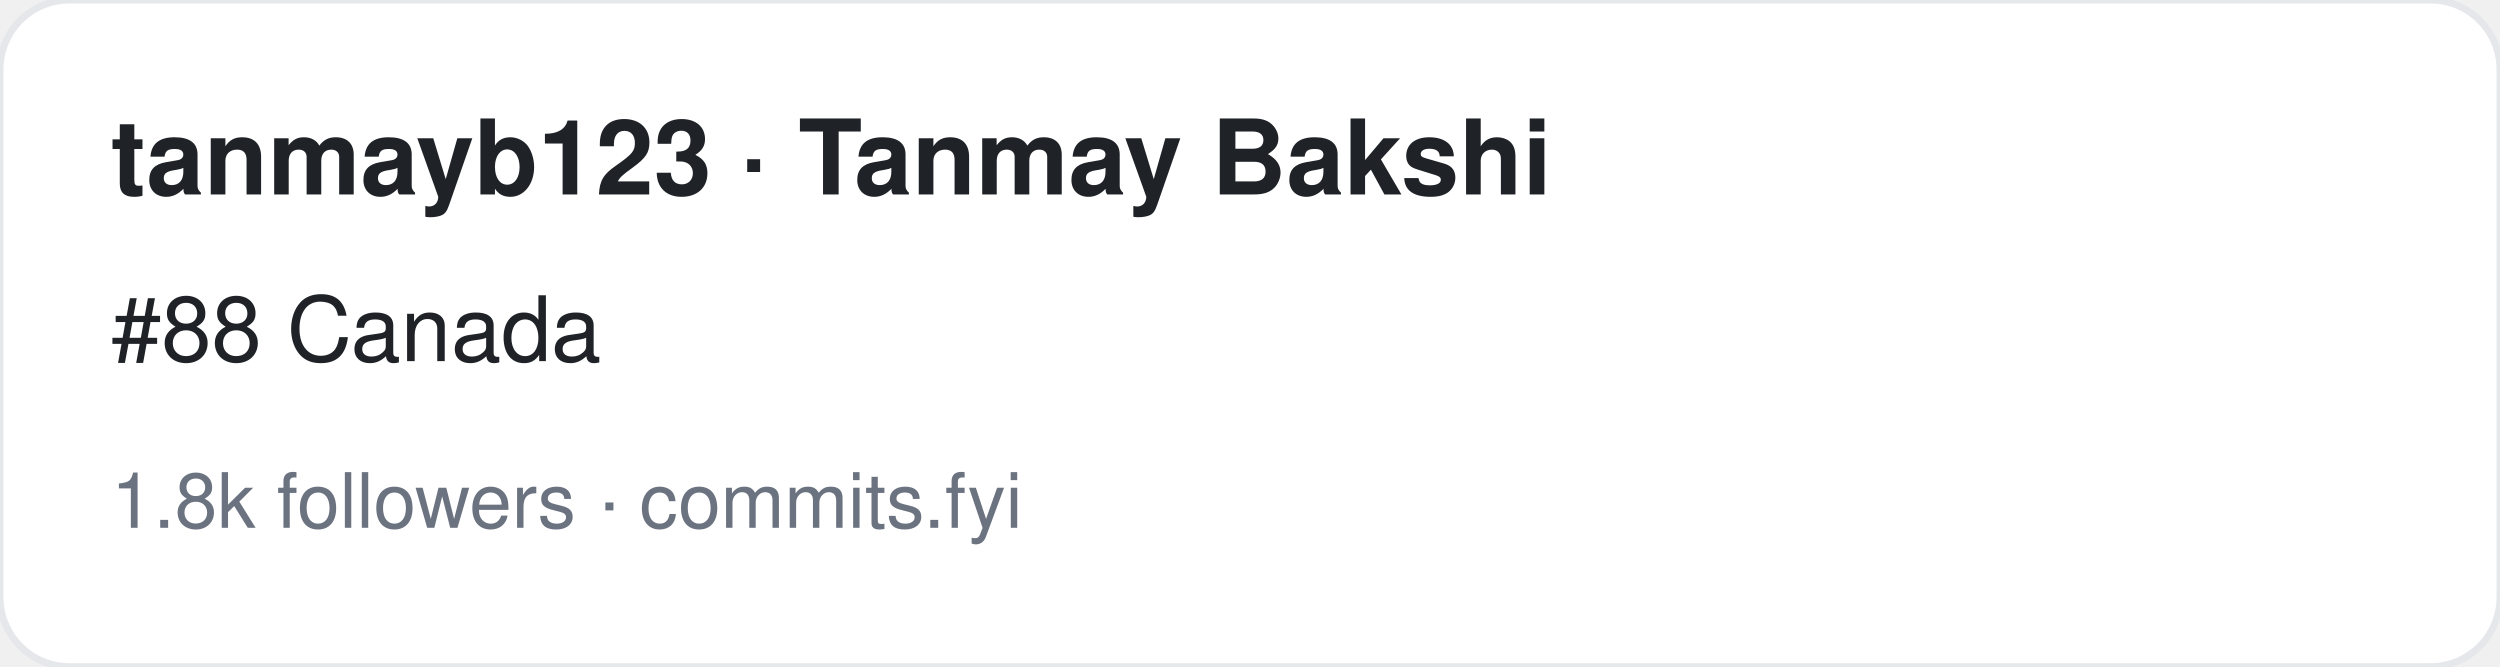
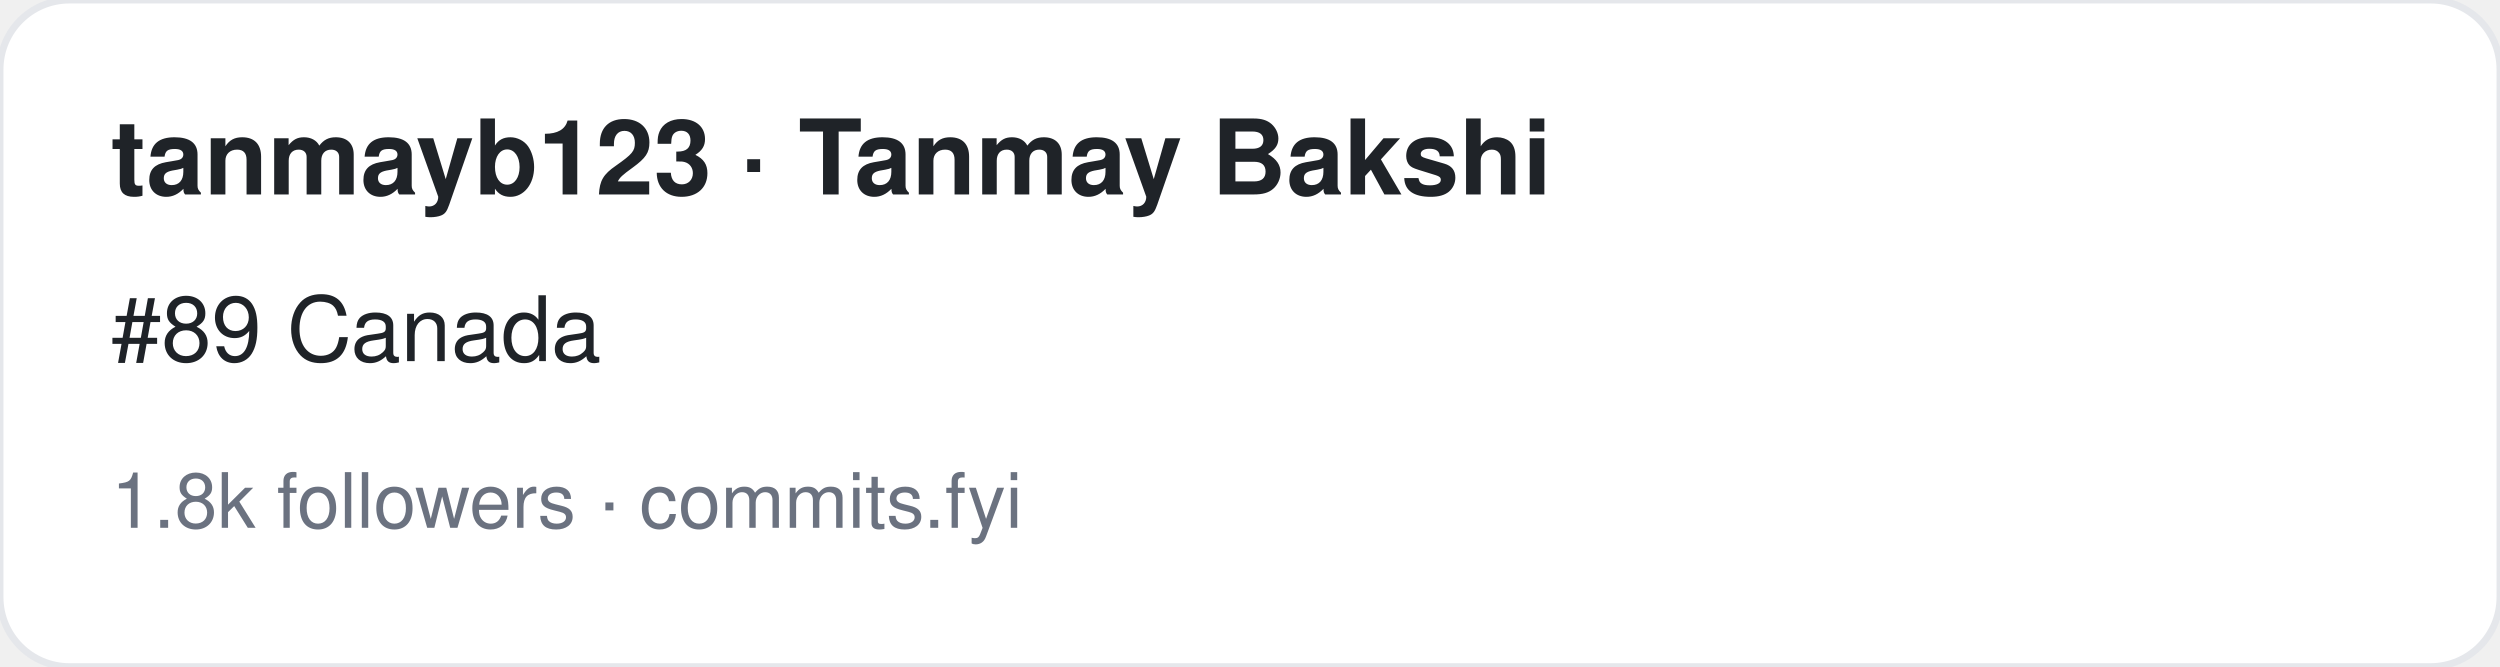
<svg xmlns="http://www.w3.org/2000/svg" width="360" height="96" viewBox="0 0 360 96" font-family="-apple-system,BlinkMacSystemFont,Segoe UI,Helvetica,Arial,sans-serif">
  <rect width="360" height="96" rx="10" fill="#ffffff" stroke="#e5e7eb" />
  <text x="16" y="28" font-size="15" font-weight="700" fill="#1f2328">tanmayb123 · Tanmay Bakshi</text>
-   <text x="16" y="52" font-size="13" fill="#1f2328">#88 Canada</text>
+   <text x="16" y="52" font-size="13" fill="#1f2328">#89 Canada</text>
  <text x="16" y="76" font-size="11" fill="#6b7280">1.8k followers · commits.fyi</text>
</svg>
